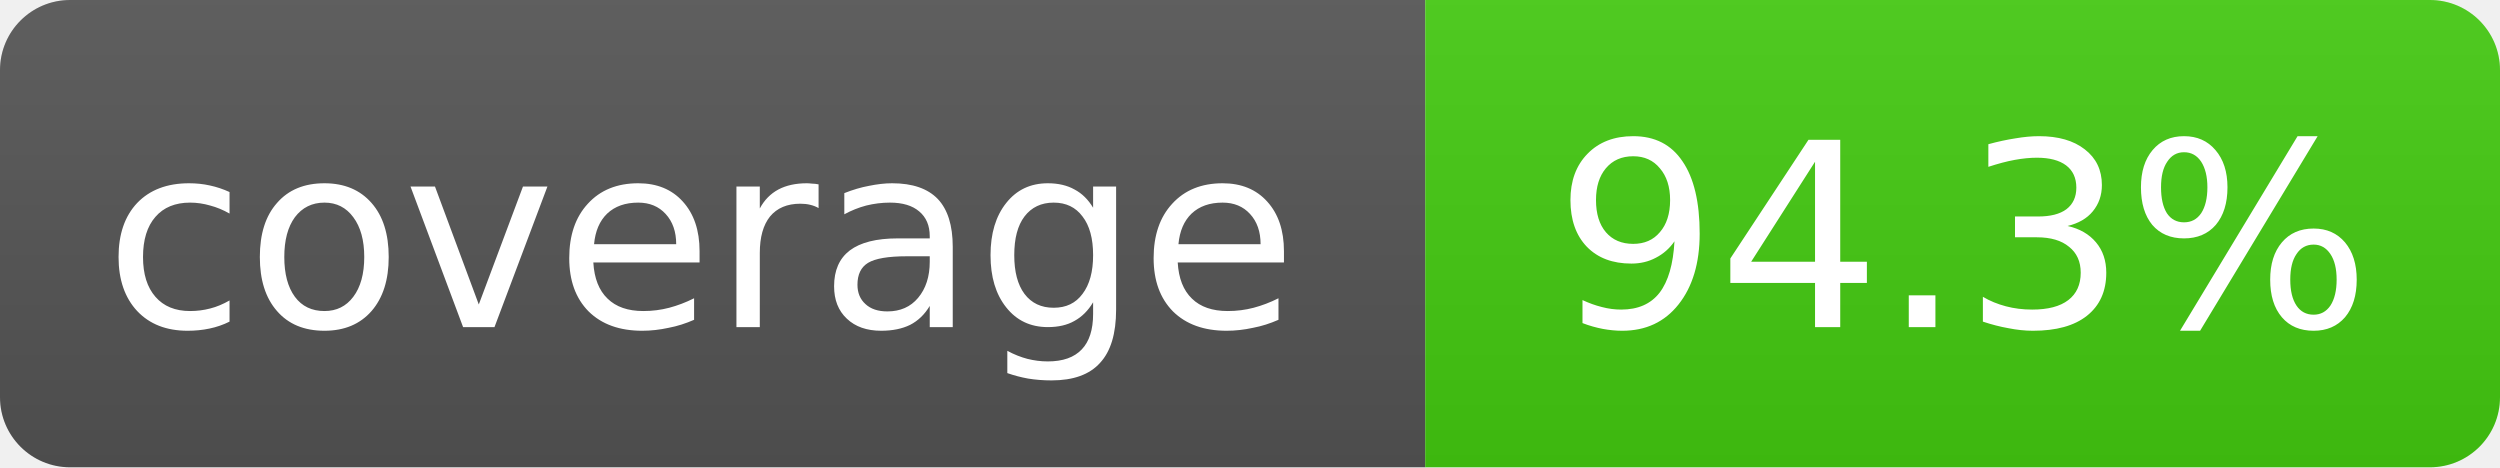
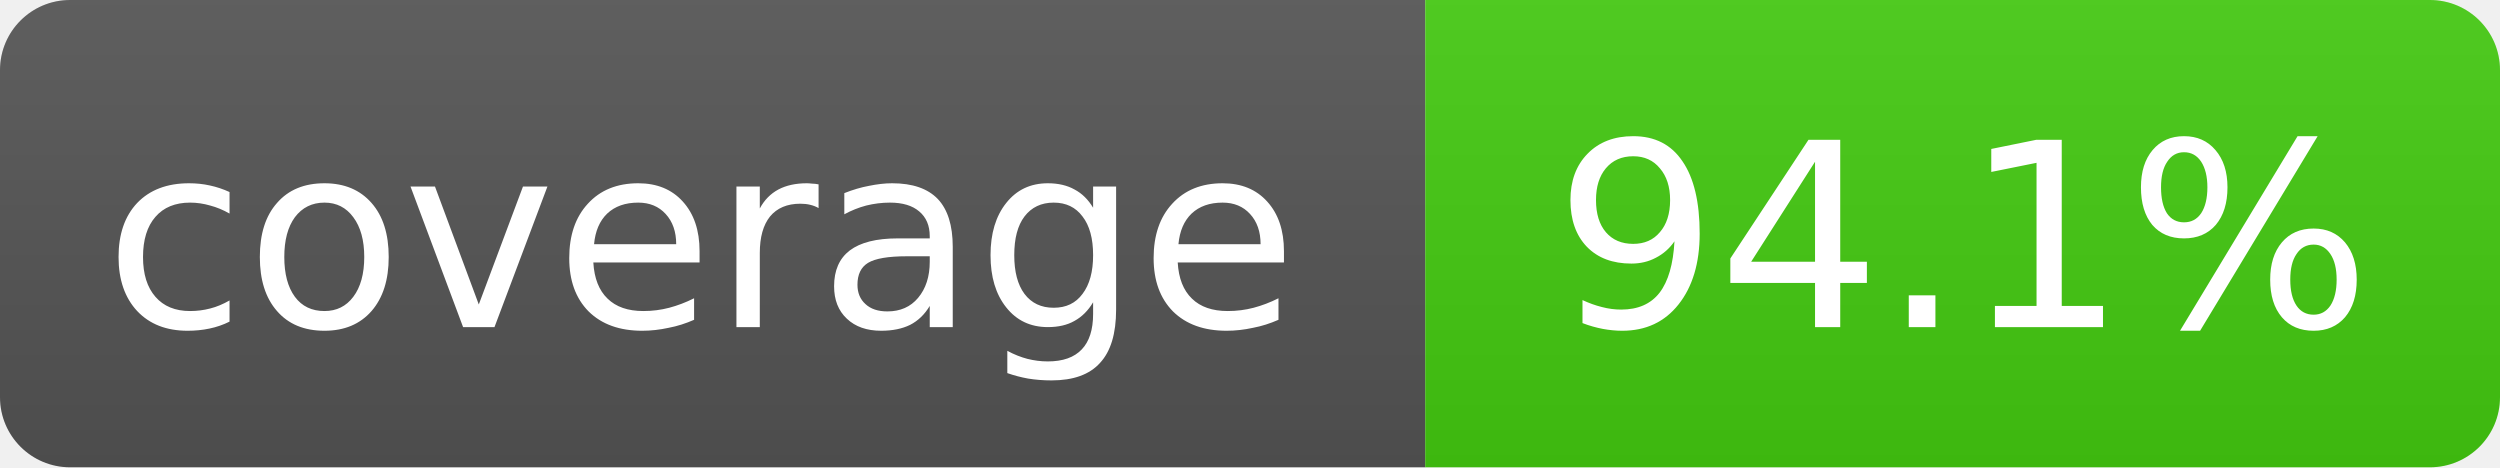
- <svg xmlns="http://www.w3.org/2000/svg" width="107" height="20" role="img" aria-label="coverage: 94.3%">
+ <svg xmlns="http://www.w3.org/2000/svg" width="107" height="20" role="img" aria-label="coverage: 94.1%">
  <linearGradient id="s" x2="0" y2="100%">
    <stop offset="0" stop-color="#bbb" stop-opacity=".1" />
    <stop offset="1" stop-opacity=".1" />
  </linearGradient>
  <clipPath id="r">
    <rect width="107" height="20" rx="3" fill="#fff" />
  </clipPath>
  <g clip-path="url(#r)">
    <rect width="61" height="20" fill="#555" />
    <rect x="61" width="46" height="20" fill="#4c1" />
    <rect width="107" height="20" fill="url(#s)" />
  </g>
  <g fill="#fff" text-anchor="middle" font-family="Verdana,Geneva,DejaVu Sans,sans-serif" font-size="11">
    <text x="30" y="14">coverage</text>
-     <text x="84" y="14">94.3%</text>
+     <text x="84" y="14">94.1%</text>
  </g>
</svg>
